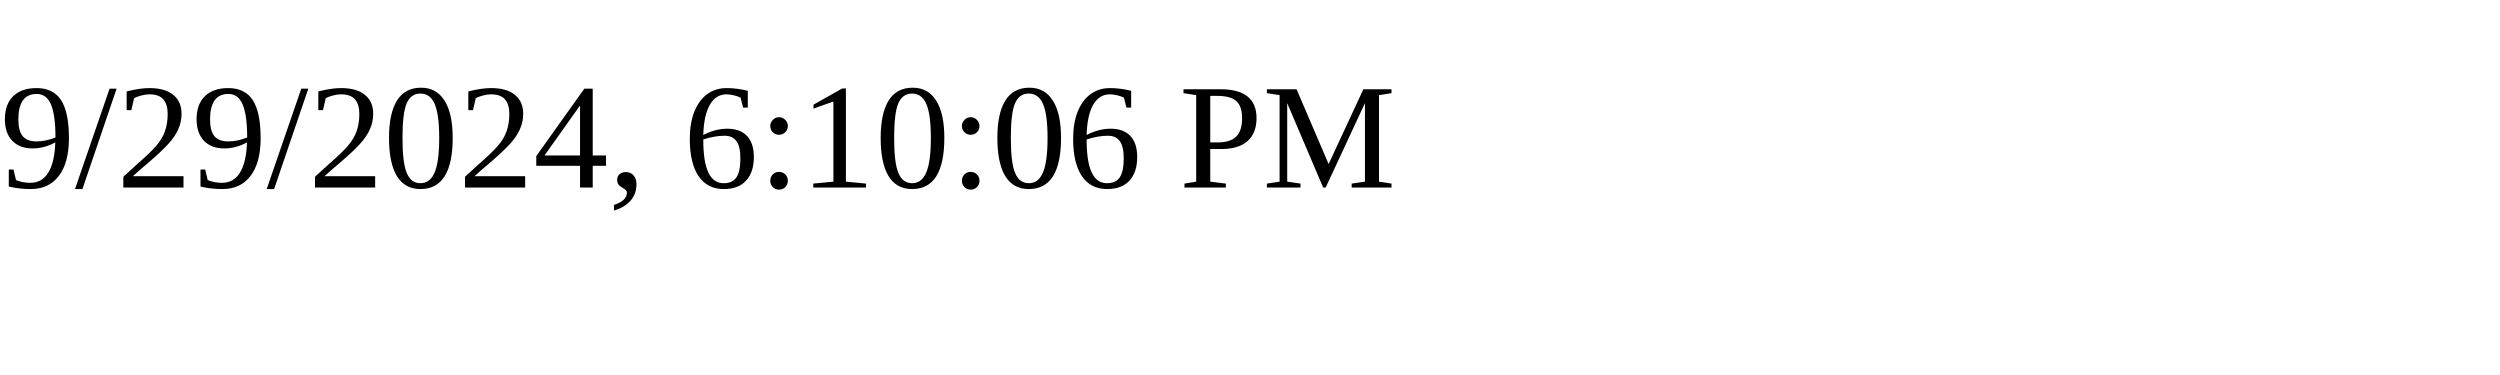
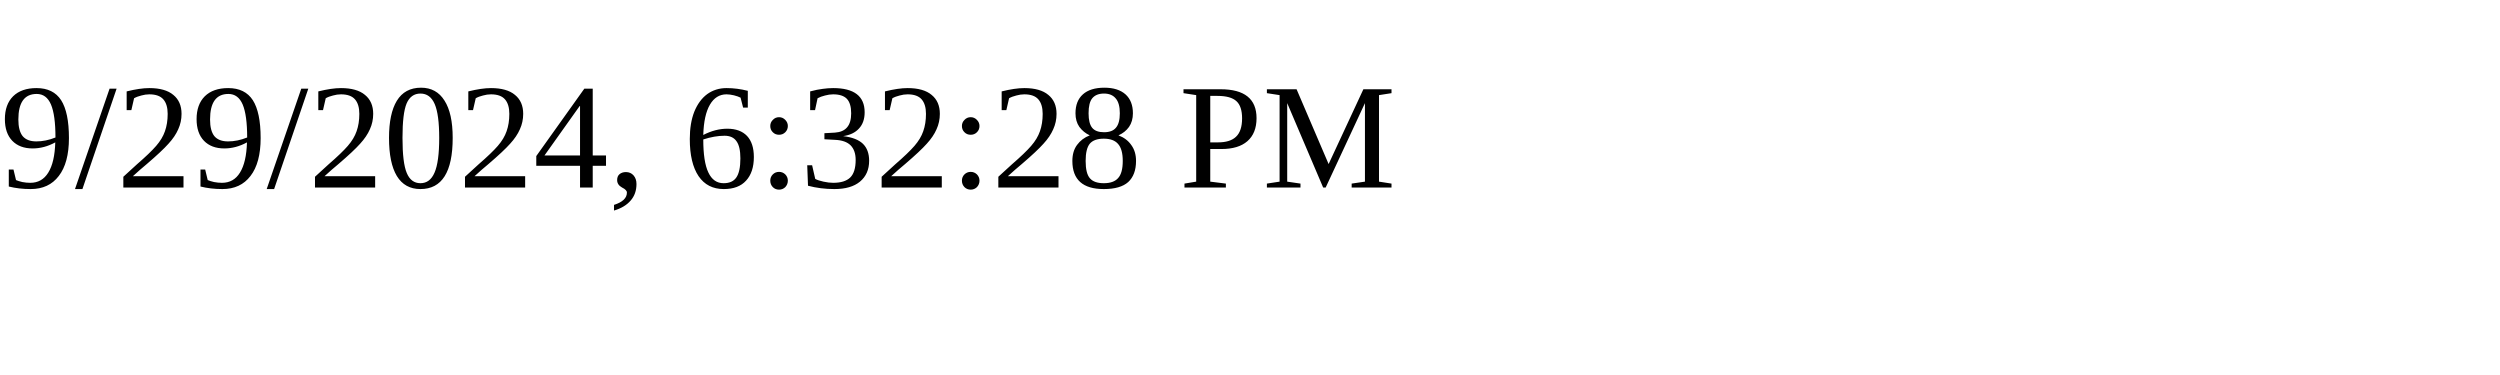
<svg xmlns="http://www.w3.org/2000/svg" height="30" width="200">
-   <text x="0" y="15">9/29/2024, 6:10:06 PM</text>
+   <text x="0" y="15">9/29/2024, 6:32:28 PM</text>
</svg>
